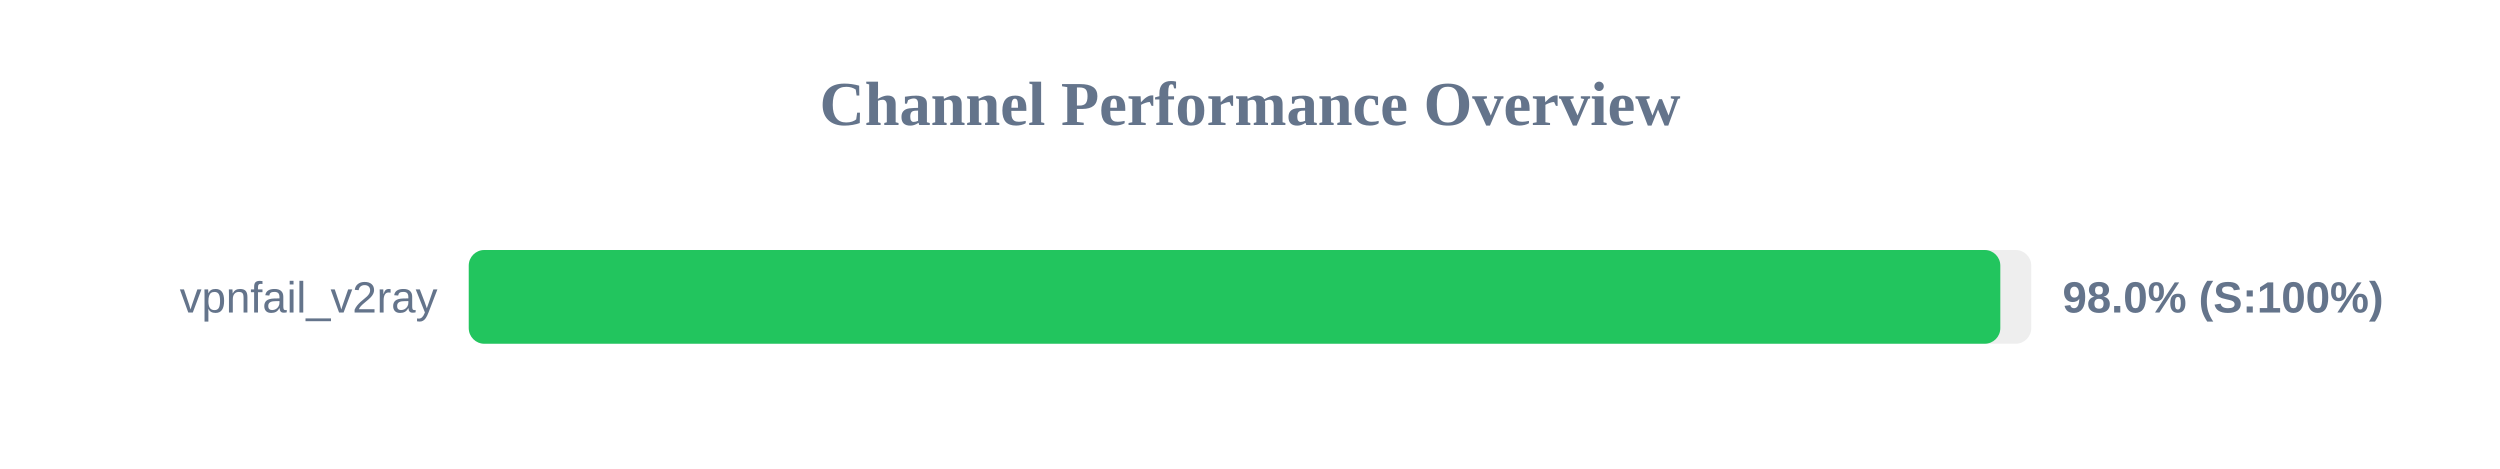
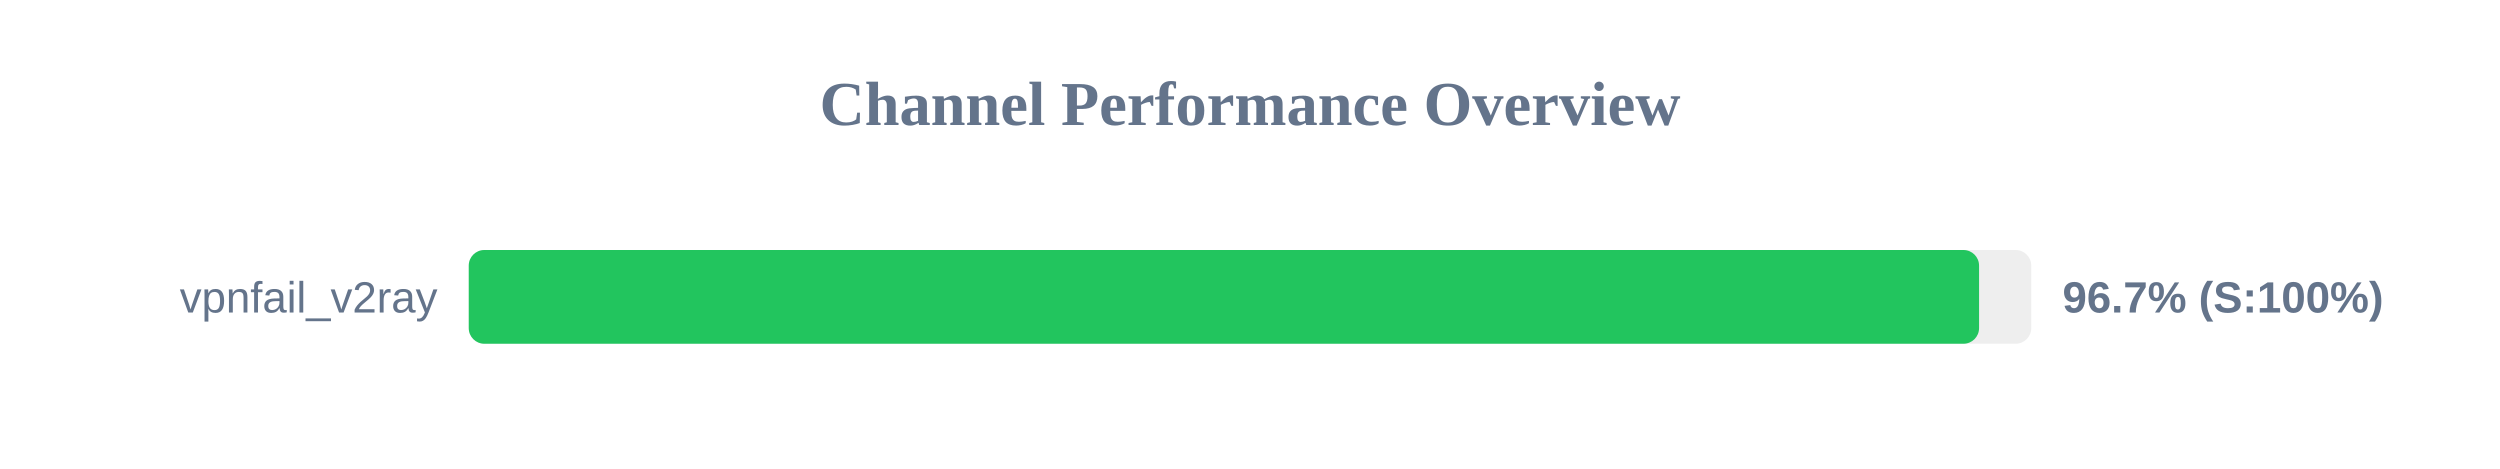
<svg xmlns="http://www.w3.org/2000/svg" width="800" height="150" version="1.1">
  <style>
        .row { font: 14px Arial; fill: #64748b; }
        .score { font: bold 14px Arial; fill: #64748b; }
    </style>
  <text x="400" y="40" text-anchor="middle" font-size="20px" font-weight="bold" fill="#64748b">Channel Performance Overview</text>
  <rect x="150" y="80" width="500" height="30" fill="#eee" rx="5" />
-   <rect x="150" y="80" width="490.1" height="30" fill="#22c55e" rx="5" />
+   <rect x="150" y="80" width="483.3" height="30" fill="#22c55e" rx="5" />
  <text x="140" y="100" text-anchor="end" class="row">vpnfail_v2ray</text>
-   <text x="660" y="100" text-anchor="start" class="score">98.0% (S:100%)</text>
+   <text x="660" y="100" text-anchor="start" class="score">96.7% (S:100%)</text>
</svg>
